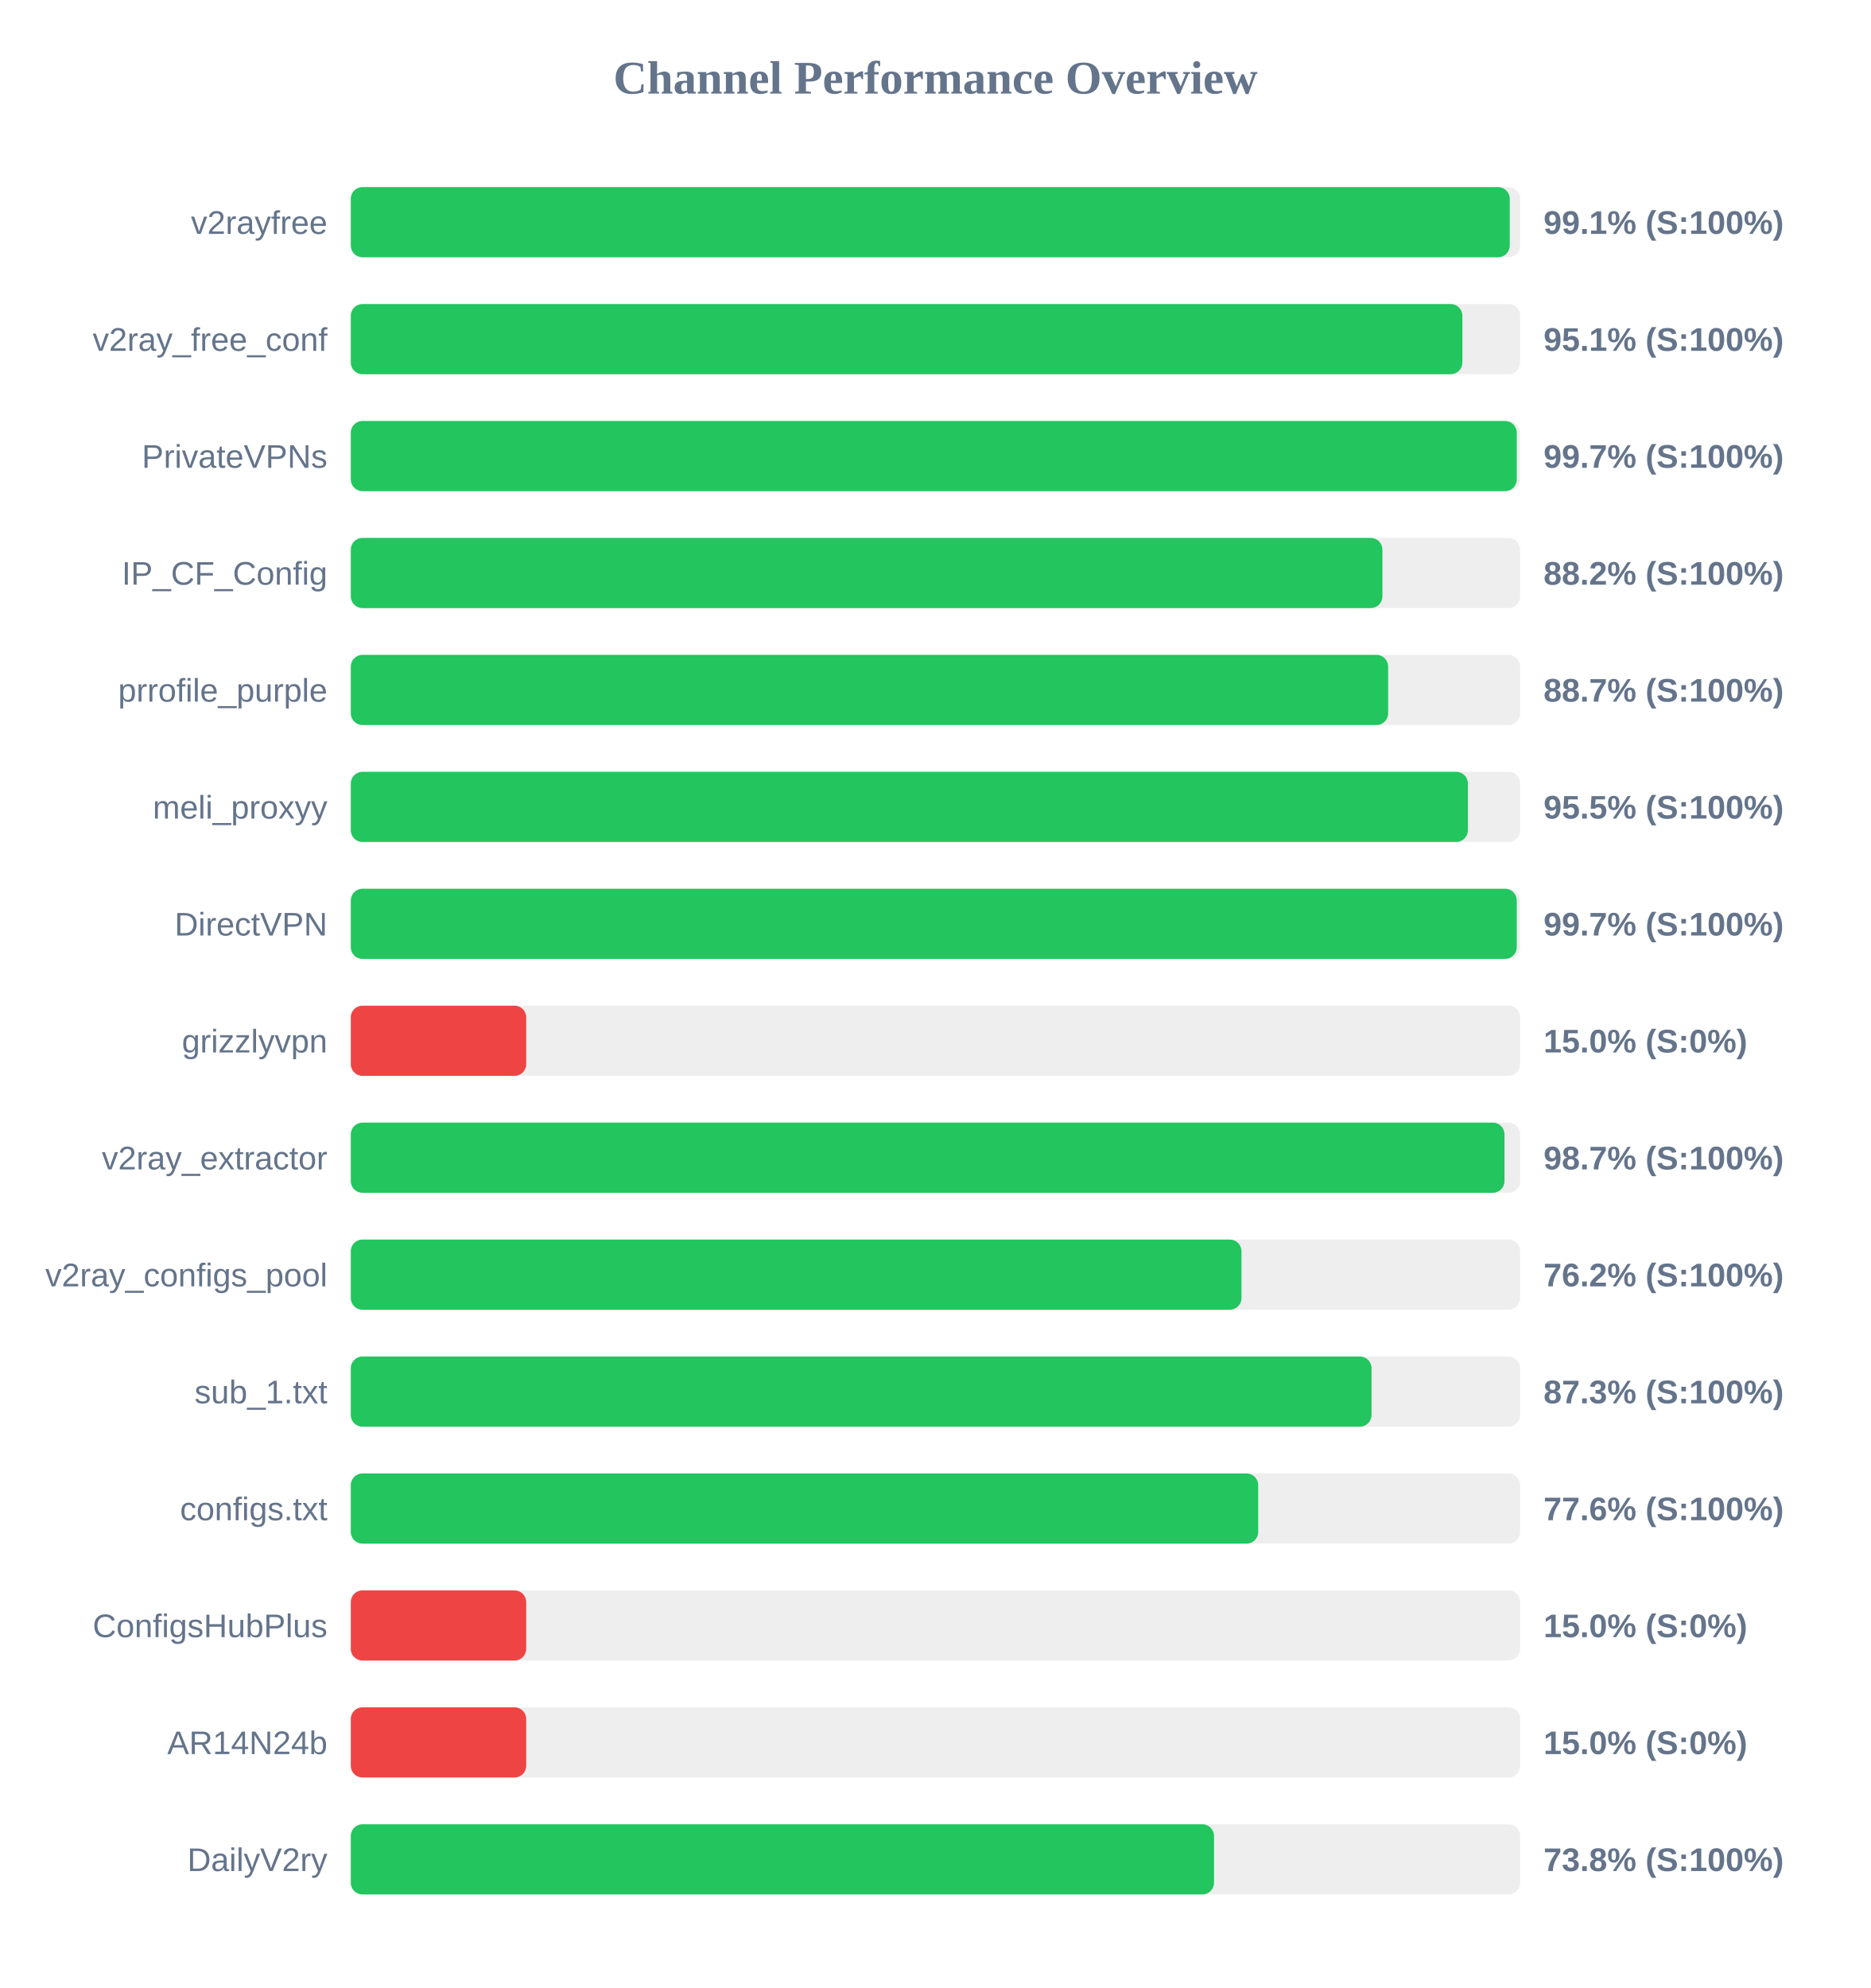
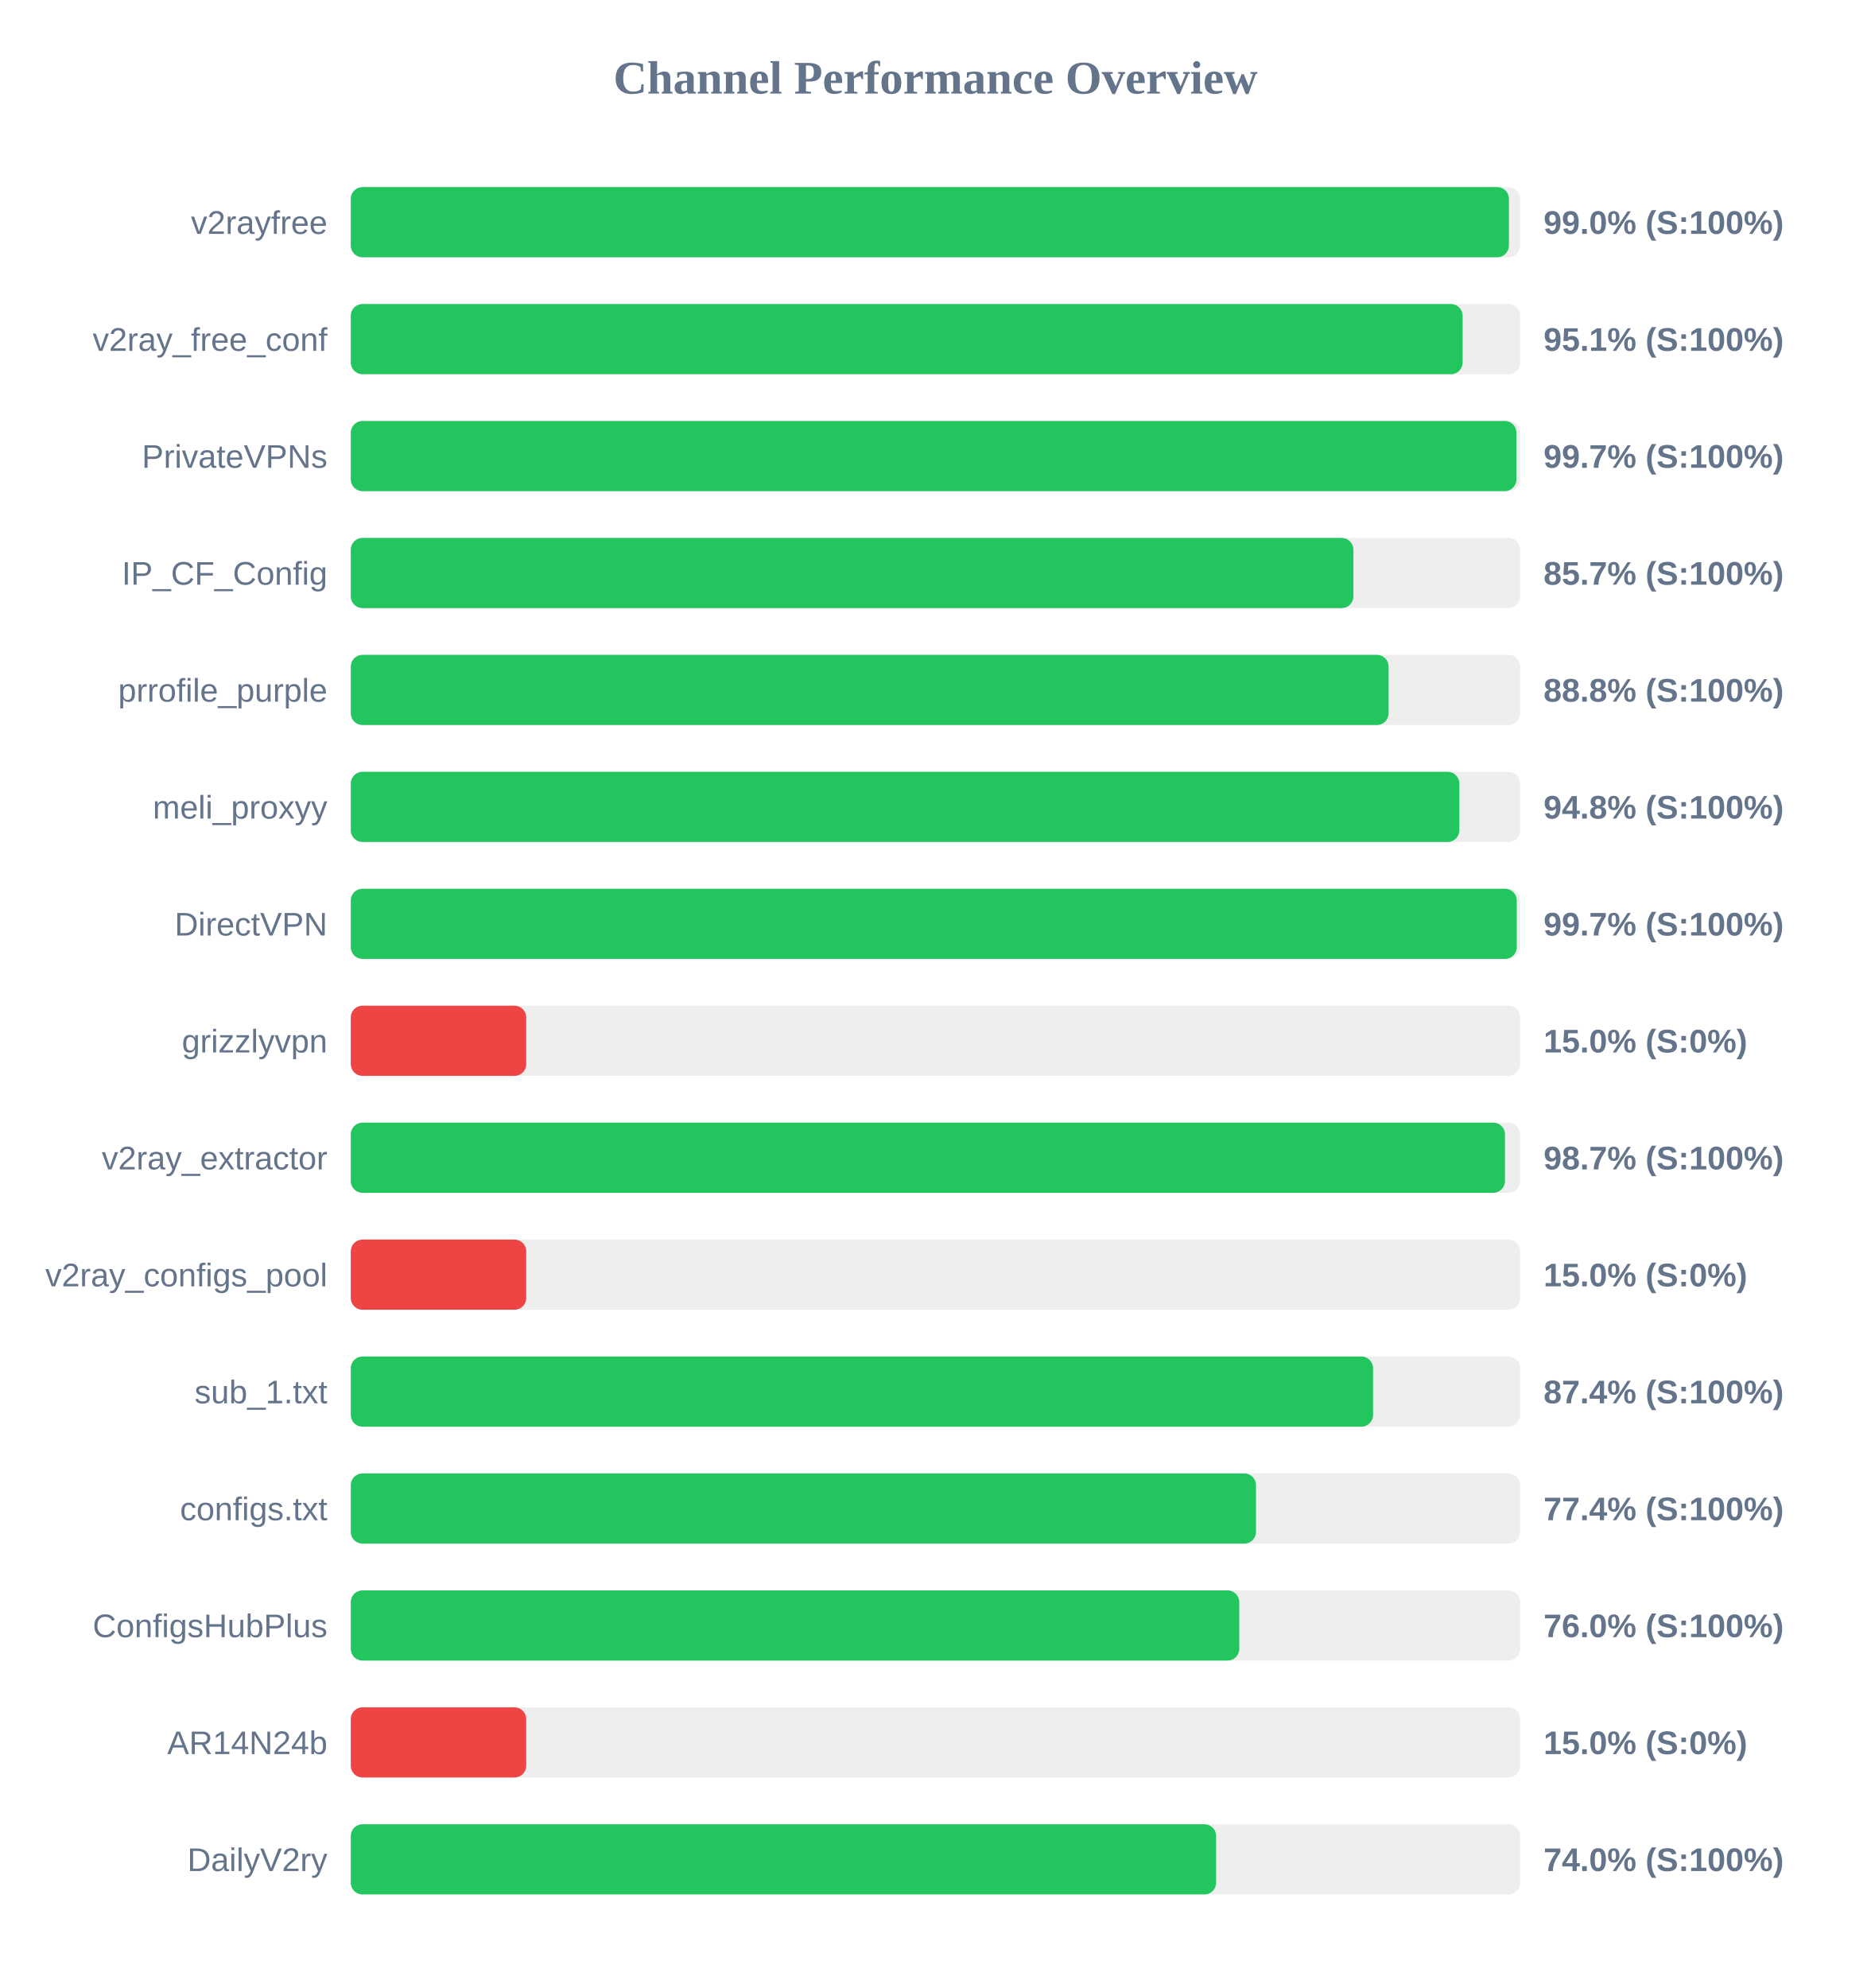
<svg xmlns="http://www.w3.org/2000/svg" width="800" height="850" version="1.1">
  <style>
        .row { font: 14px Arial; fill: #64748b; }
        .score { font: bold 14px Arial; fill: #64748b; }
    </style>
  <text x="400" y="40" text-anchor="middle" font-size="20px" font-weight="bold" fill="#64748b">Channel Performance Overview</text>
  <rect x="150" y="80" width="500" height="30" fill="#eee" rx="5" />
-   <rect x="150" y="80" width="495.55" height="30" fill="#22c55e" rx="5" />
+   <rect x="150" y="80" width="495.2" height="30" fill="#22c55e" rx="5" />
  <text x="140" y="100" text-anchor="end" class="row">v2rayfree</text>
-   <text x="660" y="100" text-anchor="start" class="score">99.1% (S:100%)</text>
+   <text x="660" y="100" text-anchor="start" class="score">99.0% (S:100%)</text>
  <rect x="150" y="130" width="500" height="30" fill="#eee" rx="5" />
-   <rect x="150" y="130" width="475.3" height="30" fill="#22c55e" rx="5" />
+   <rect x="150" y="130" width="475.4" height="30" fill="#22c55e" rx="5" />
  <text x="140" y="150" text-anchor="end" class="row">v2ray_free_conf</text>
  <text x="660" y="150" text-anchor="start" class="score">95.1% (S:100%)</text>
  <rect x="150" y="180" width="500" height="30" fill="#eee" rx="5" />
-   <rect x="150" y="180" width="498.55" height="30" fill="#22c55e" rx="5" />
+   <rect x="150" y="180" width="498.4" height="30" fill="#22c55e" rx="5" />
  <text x="140" y="200" text-anchor="end" class="row">PrivateVPNs</text>
  <text x="660" y="200" text-anchor="start" class="score">99.7% (S:100%)</text>
  <rect x="150" y="230" width="500" height="30" fill="#eee" rx="5" />
-   <rect x="150" y="230" width="441.1" height="30" fill="#22c55e" rx="5" />
+   <rect x="150" y="230" width="428.7" height="30" fill="#22c55e" rx="5" />
  <text x="140" y="250" text-anchor="end" class="row">IP_CF_Config</text>
-   <text x="660" y="250" text-anchor="start" class="score">88.2% (S:100%)</text>
+   <text x="660" y="250" text-anchor="start" class="score">85.7% (S:100%)</text>
  <rect x="150" y="280" width="500" height="30" fill="#eee" rx="5" />
-   <rect x="150" y="280" width="443.55" height="30" fill="#22c55e" rx="5" />
+   <rect x="150" y="280" width="443.75" height="30" fill="#22c55e" rx="5" />
  <text x="140" y="300" text-anchor="end" class="row">prrofile_purple</text>
-   <text x="660" y="300" text-anchor="start" class="score">88.7% (S:100%)</text>
+   <text x="660" y="300" text-anchor="start" class="score">88.8% (S:100%)</text>
  <rect x="150" y="330" width="500" height="30" fill="#eee" rx="5" />
-   <rect x="150" y="330" width="477.65" height="30" fill="#22c55e" rx="5" />
+   <rect x="150" y="330" width="474.0" height="30" fill="#22c55e" rx="5" />
  <text x="140" y="350" text-anchor="end" class="row">meli_proxyy</text>
-   <text x="660" y="350" text-anchor="start" class="score">95.5% (S:100%)</text>
+   <text x="660" y="350" text-anchor="start" class="score">94.8% (S:100%)</text>
  <rect x="150" y="380" width="500" height="30" fill="#eee" rx="5" />
  <rect x="150" y="380" width="498.55" height="30" fill="#22c55e" rx="5" />
  <text x="140" y="400" text-anchor="end" class="row">DirectVPN</text>
  <text x="660" y="400" text-anchor="start" class="score">99.7% (S:100%)</text>
  <rect x="150" y="430" width="500" height="30" fill="#eee" rx="5" />
  <rect x="150" y="430" width="75.0" height="30" fill="#ef4444" rx="5" />
  <text x="140" y="450" text-anchor="end" class="row">grizzlyvpn</text>
  <text x="660" y="450" text-anchor="start" class="score">15.0% (S:0%)</text>
  <rect x="150" y="480" width="500" height="30" fill="#eee" rx="5" />
-   <rect x="150" y="480" width="493.3" height="30" fill="#22c55e" rx="5" />
+   <rect x="150" y="480" width="493.5" height="30" fill="#22c55e" rx="5" />
  <text x="140" y="500" text-anchor="end" class="row">v2ray_extractor</text>
  <text x="660" y="500" text-anchor="start" class="score">98.7% (S:100%)</text>
  <rect x="150" y="530" width="500" height="30" fill="#eee" rx="5" />
-   <rect x="150" y="530" width="380.85" height="30" fill="#22c55e" rx="5" />
+   <rect x="150" y="530" width="75.0" height="30" fill="#ef4444" rx="5" />
  <text x="140" y="550" text-anchor="end" class="row">v2ray_configs_pool</text>
-   <text x="660" y="550" text-anchor="start" class="score">76.2% (S:100%)</text>
+   <text x="660" y="550" text-anchor="start" class="score">15.0% (S:0%)</text>
  <rect x="150" y="580" width="500" height="30" fill="#eee" rx="5" />
-   <rect x="150" y="580" width="436.45" height="30" fill="#22c55e" rx="5" />
+   <rect x="150" y="580" width="437.1" height="30" fill="#22c55e" rx="5" />
  <text x="140" y="600" text-anchor="end" class="row">sub_1.txt</text>
-   <text x="660" y="600" text-anchor="start" class="score">87.3% (S:100%)</text>
+   <text x="660" y="600" text-anchor="start" class="score">87.4% (S:100%)</text>
  <rect x="150" y="630" width="500" height="30" fill="#eee" rx="5" />
-   <rect x="150" y="630" width="388.0" height="30" fill="#22c55e" rx="5" />
+   <rect x="150" y="630" width="387.05" height="30" fill="#22c55e" rx="5" />
  <text x="140" y="650" text-anchor="end" class="row">configs.txt</text>
-   <text x="660" y="650" text-anchor="start" class="score">77.6% (S:100%)</text>
+   <text x="660" y="650" text-anchor="start" class="score">77.4% (S:100%)</text>
  <rect x="150" y="680" width="500" height="30" fill="#eee" rx="5" />
-   <rect x="150" y="680" width="75.0" height="30" fill="#ef4444" rx="5" />
+   <rect x="150" y="680" width="379.9" height="30" fill="#22c55e" rx="5" />
  <text x="140" y="700" text-anchor="end" class="row">ConfigsHubPlus</text>
-   <text x="660" y="700" text-anchor="start" class="score">15.0% (S:0%)</text>
+   <text x="660" y="700" text-anchor="start" class="score">76.0% (S:100%)</text>
  <rect x="150" y="730" width="500" height="30" fill="#eee" rx="5" />
  <rect x="150" y="730" width="75.0" height="30" fill="#ef4444" rx="5" />
  <text x="140" y="750" text-anchor="end" class="row">AR14N24b</text>
  <text x="660" y="750" text-anchor="start" class="score">15.0% (S:0%)</text>
  <rect x="150" y="780" width="500" height="30" fill="#eee" rx="5" />
-   <rect x="150" y="780" width="369.1" height="30" fill="#22c55e" rx="5" />
+   <rect x="150" y="780" width="370.0" height="30" fill="#22c55e" rx="5" />
  <text x="140" y="800" text-anchor="end" class="row">DailyV2ry</text>
-   <text x="660" y="800" text-anchor="start" class="score">73.8% (S:100%)</text>
+   <text x="660" y="800" text-anchor="start" class="score">74.0% (S:100%)</text>
</svg>
